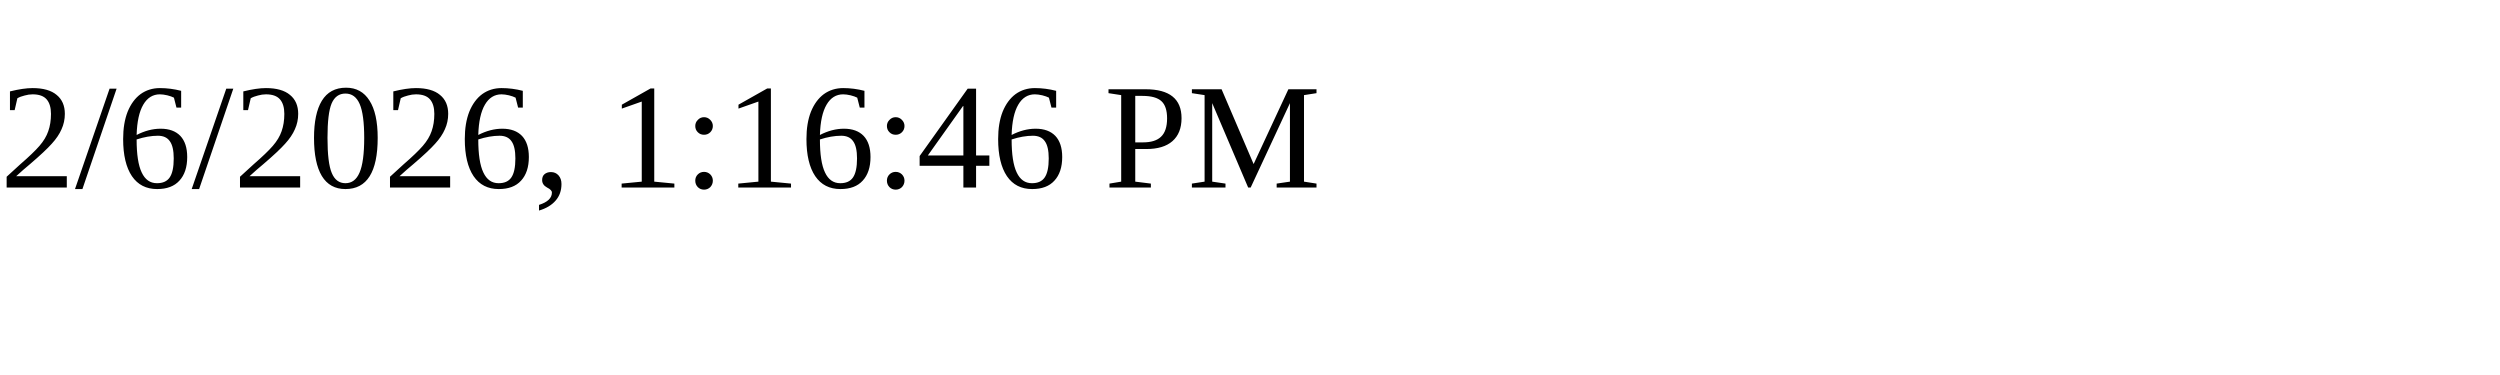
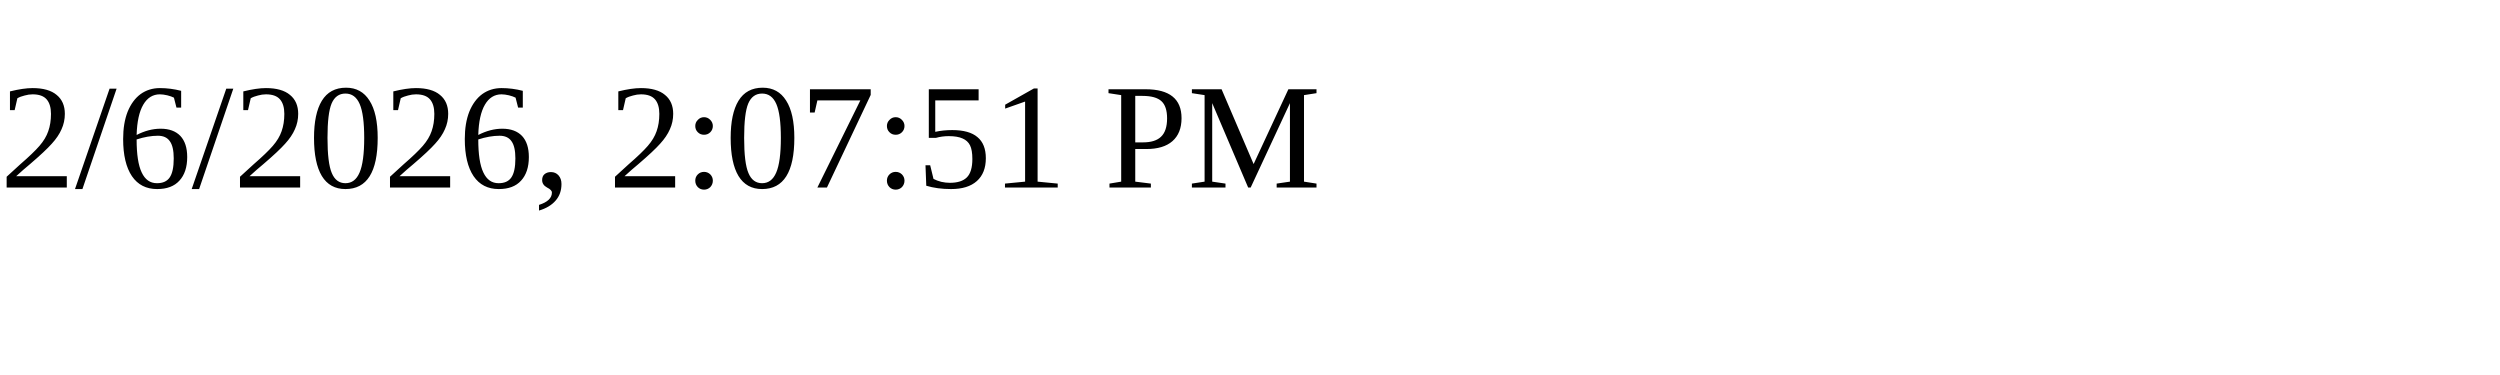
<svg xmlns="http://www.w3.org/2000/svg" height="30" width="200">
-   <text x="0" y="15">2/6/2026, 1:16:46 PM</text>
+   <text x="0" y="15">2/6/2026, 2:07:51 PM</text>
</svg>
